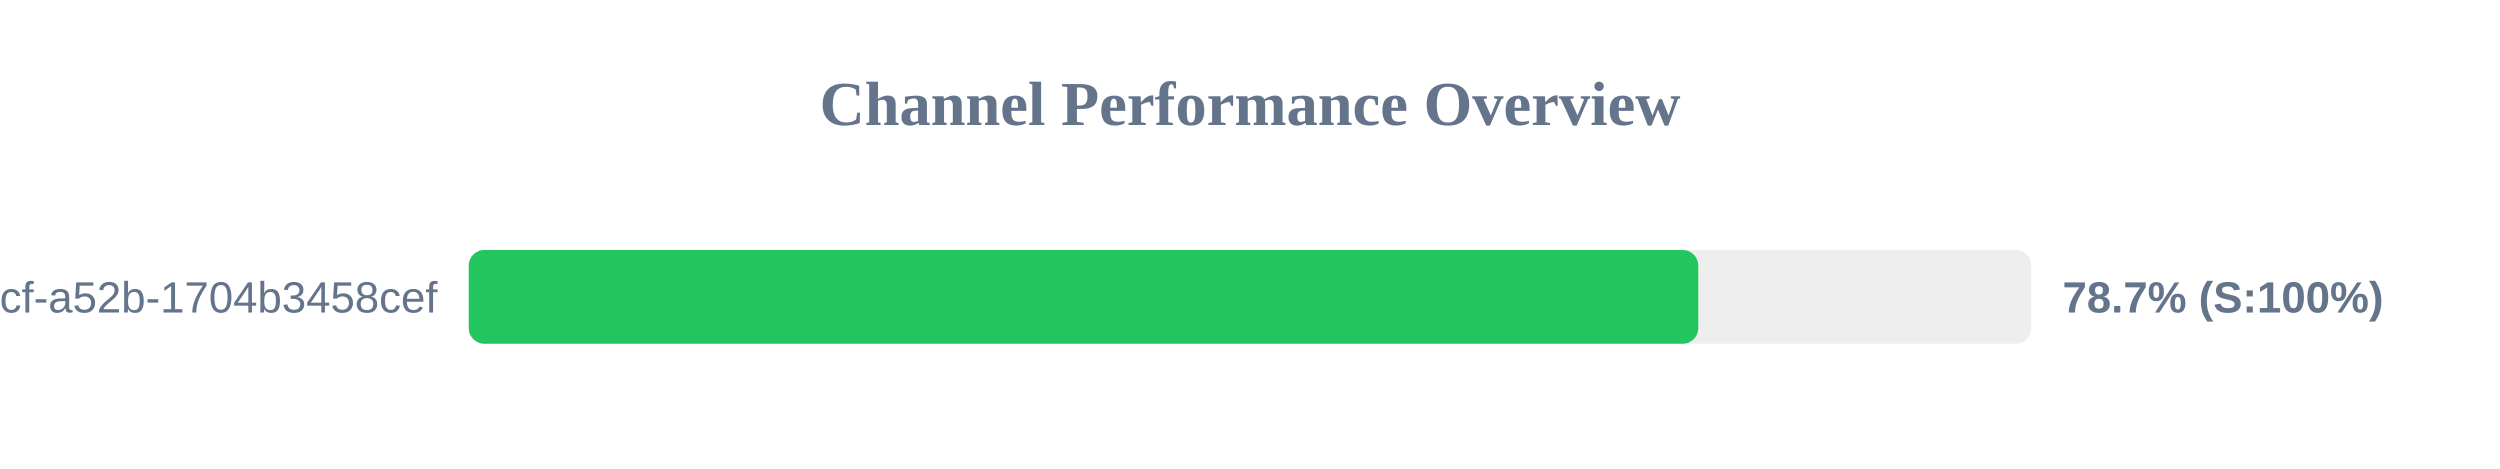
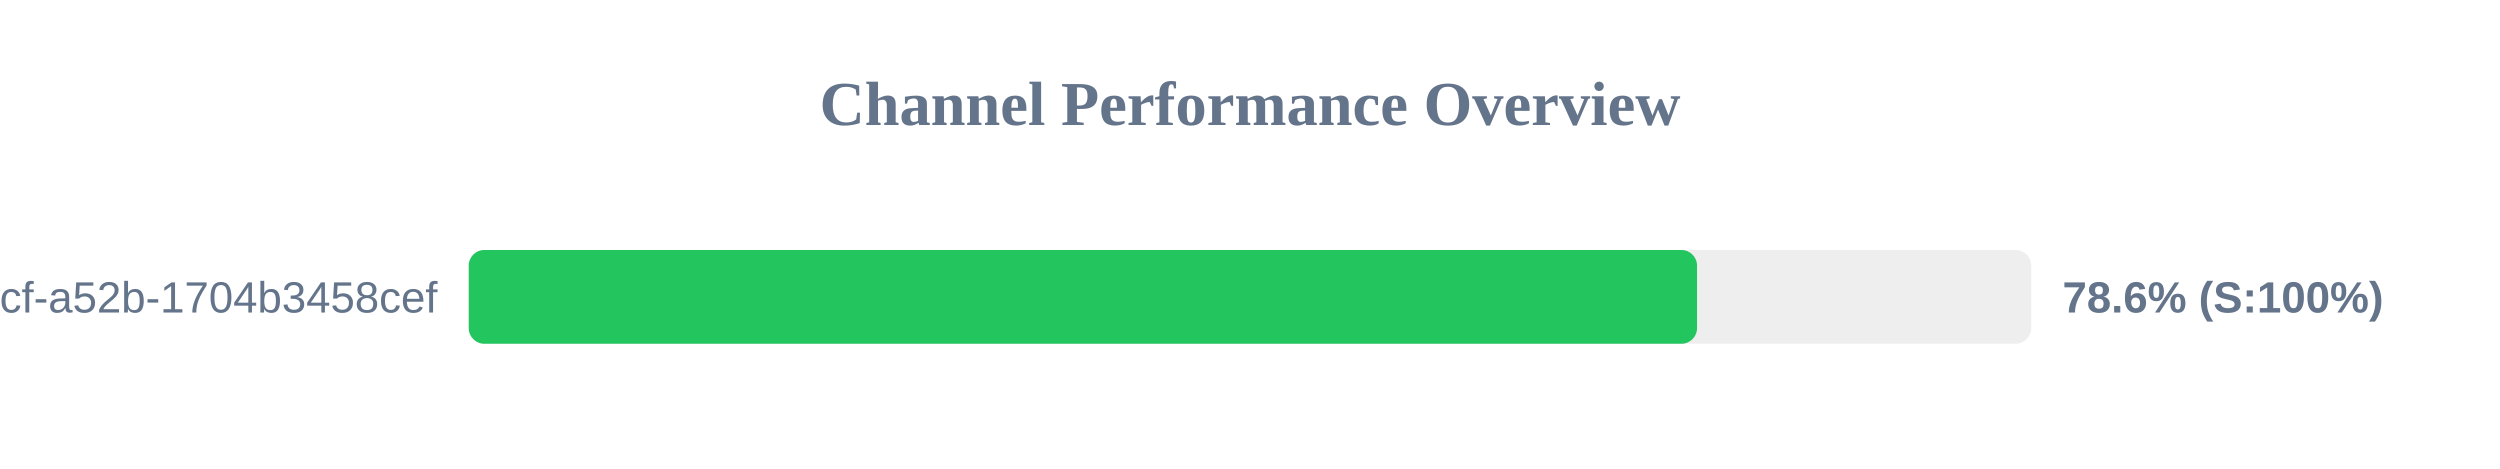
<svg xmlns="http://www.w3.org/2000/svg" width="800" height="150" version="1.1">
  <style>
        .row { font: 14px Arial; fill: #64748b; }
        .score { font: bold 14px Arial; fill: #64748b; }
    </style>
  <text x="400" y="40" text-anchor="middle" font-size="20px" font-weight="bold" fill="#64748b">Channel Performance Overview</text>
  <rect x="150" y="80" width="500" height="30" fill="#eee" rx="5" />
-   <rect x="150" y="80" width="393.45" height="30" fill="#22c55e" rx="5" />
+   <rect x="150" y="80" width="393.05" height="30" fill="#22c55e" rx="5" />
  <text x="140" y="100" text-anchor="end" class="row">?uuid=0cb527d9-6117-4bcf-a52b-1704b3458cef</text>
-   <text x="660" y="100" text-anchor="start" class="score">78.7% (S:100%)</text>
+   <text x="660" y="100" text-anchor="start" class="score">78.6% (S:100%)</text>
</svg>
